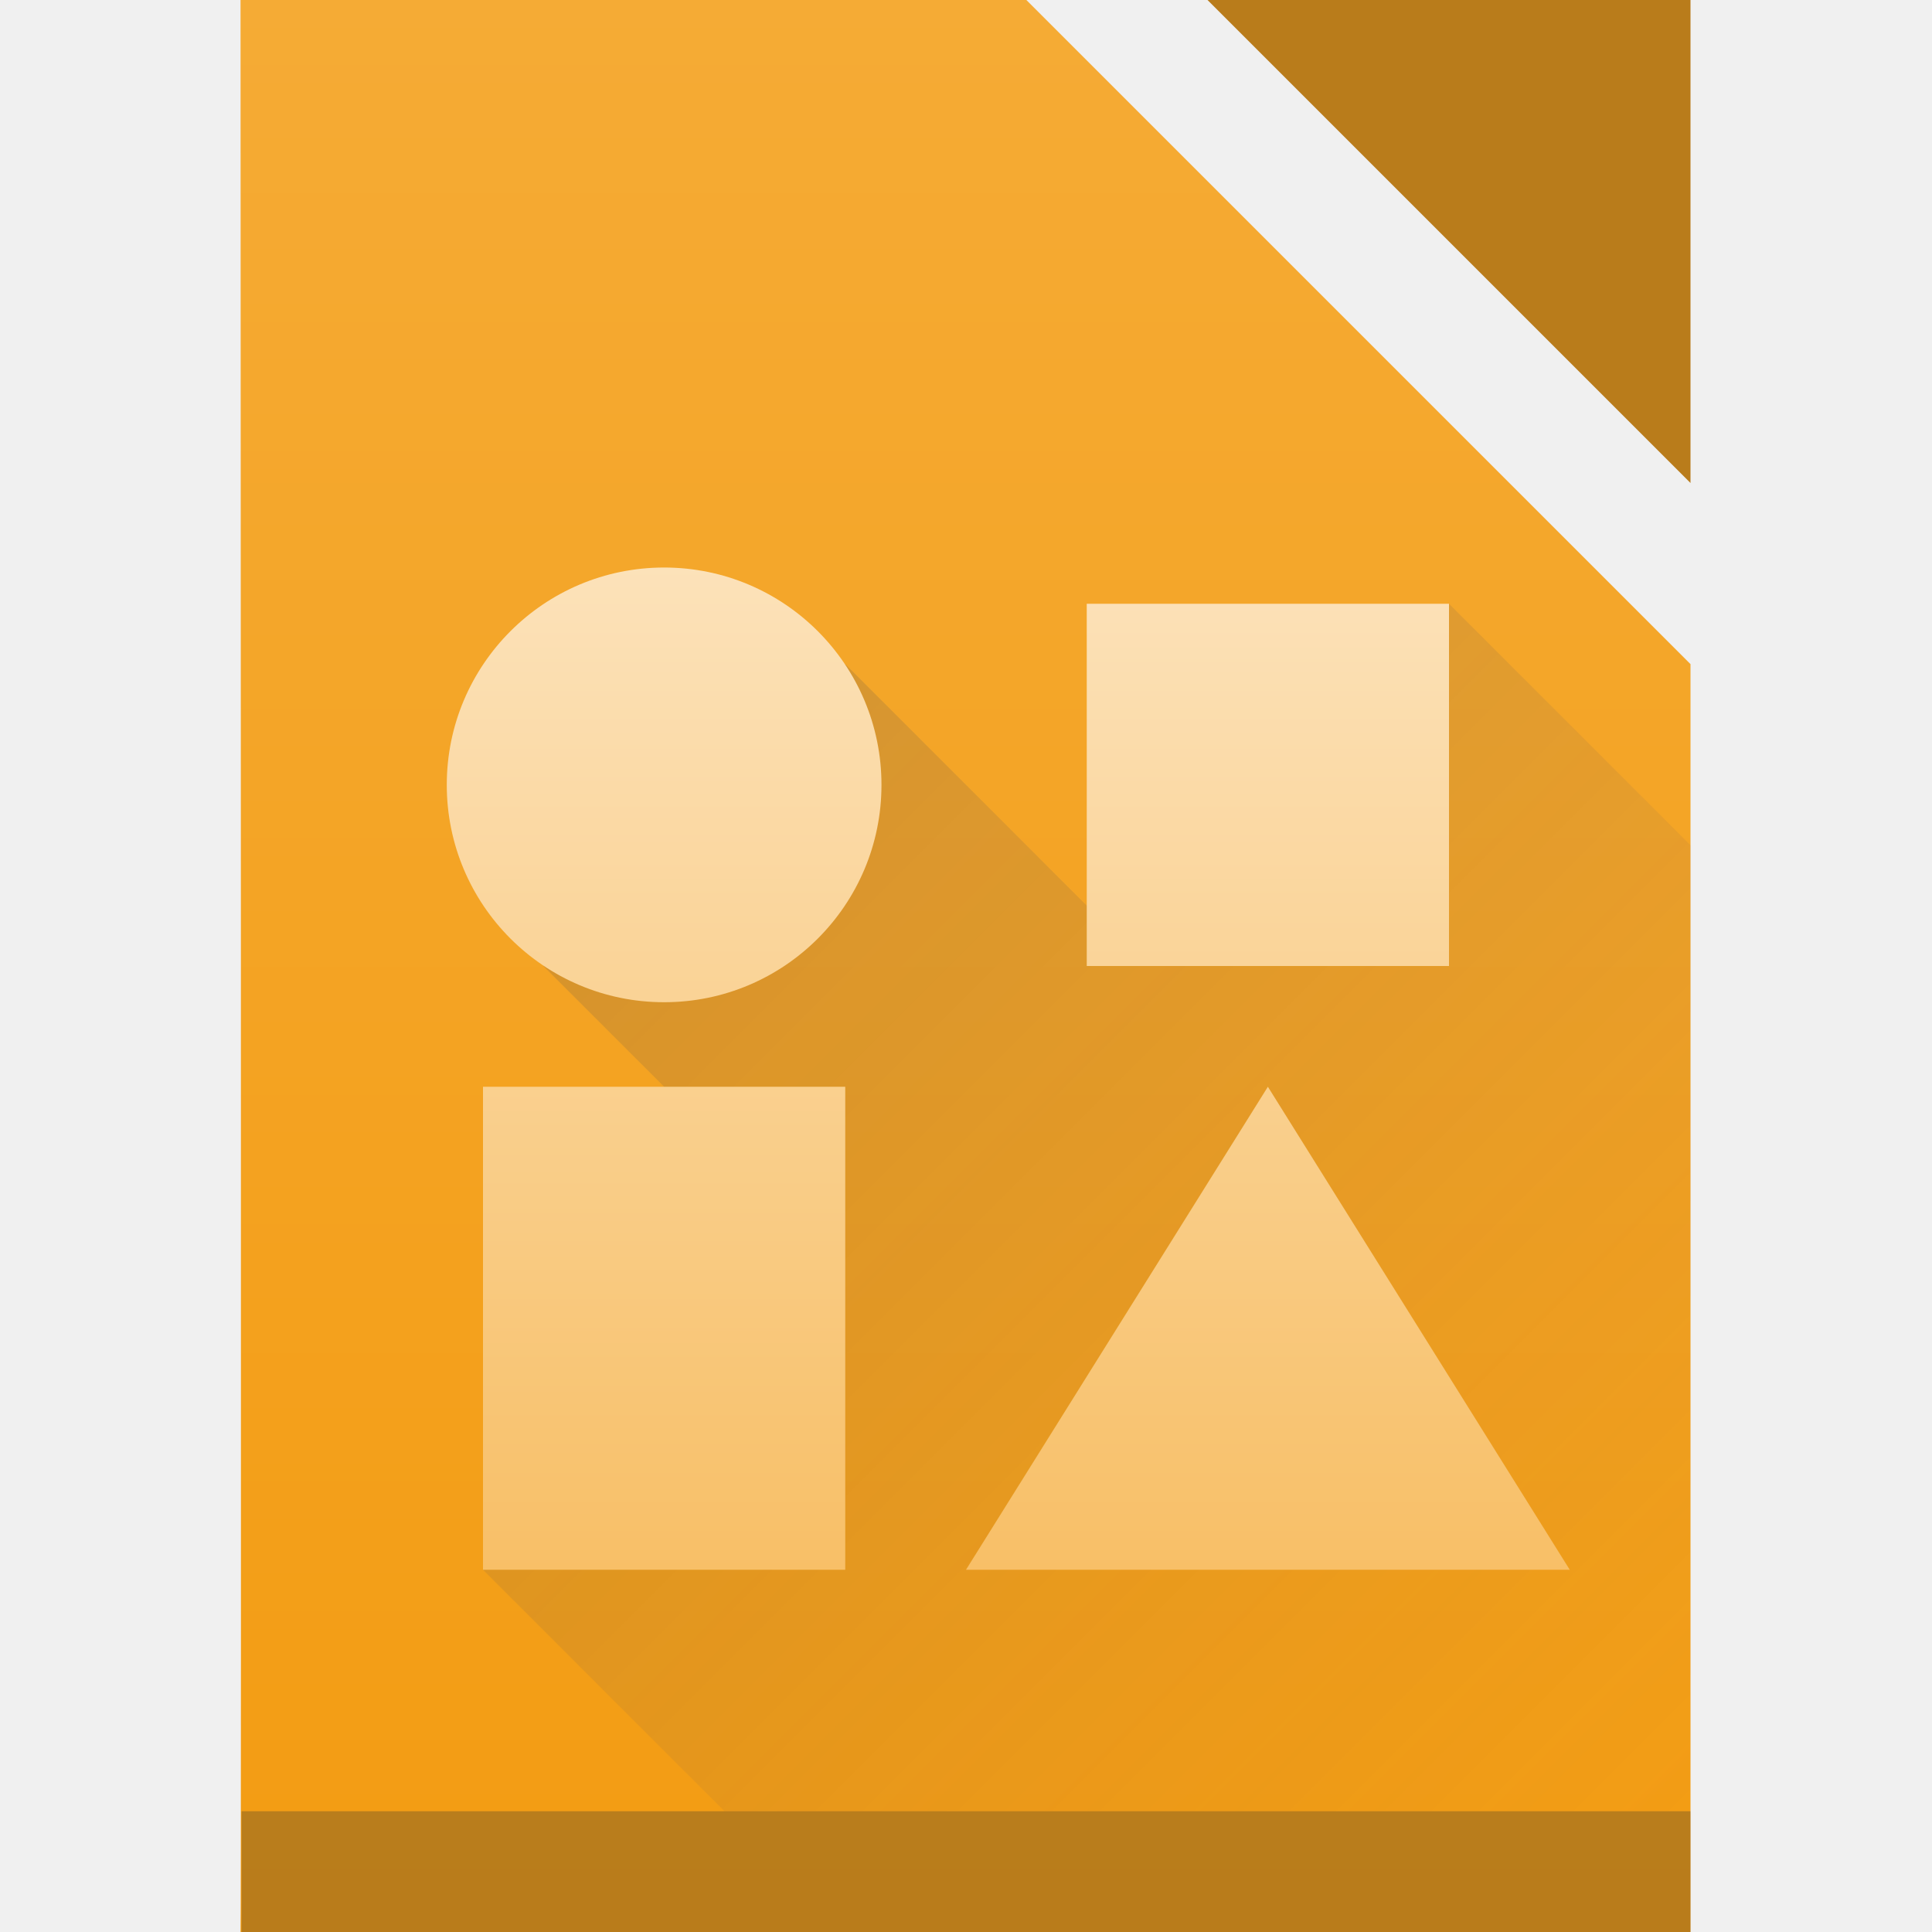
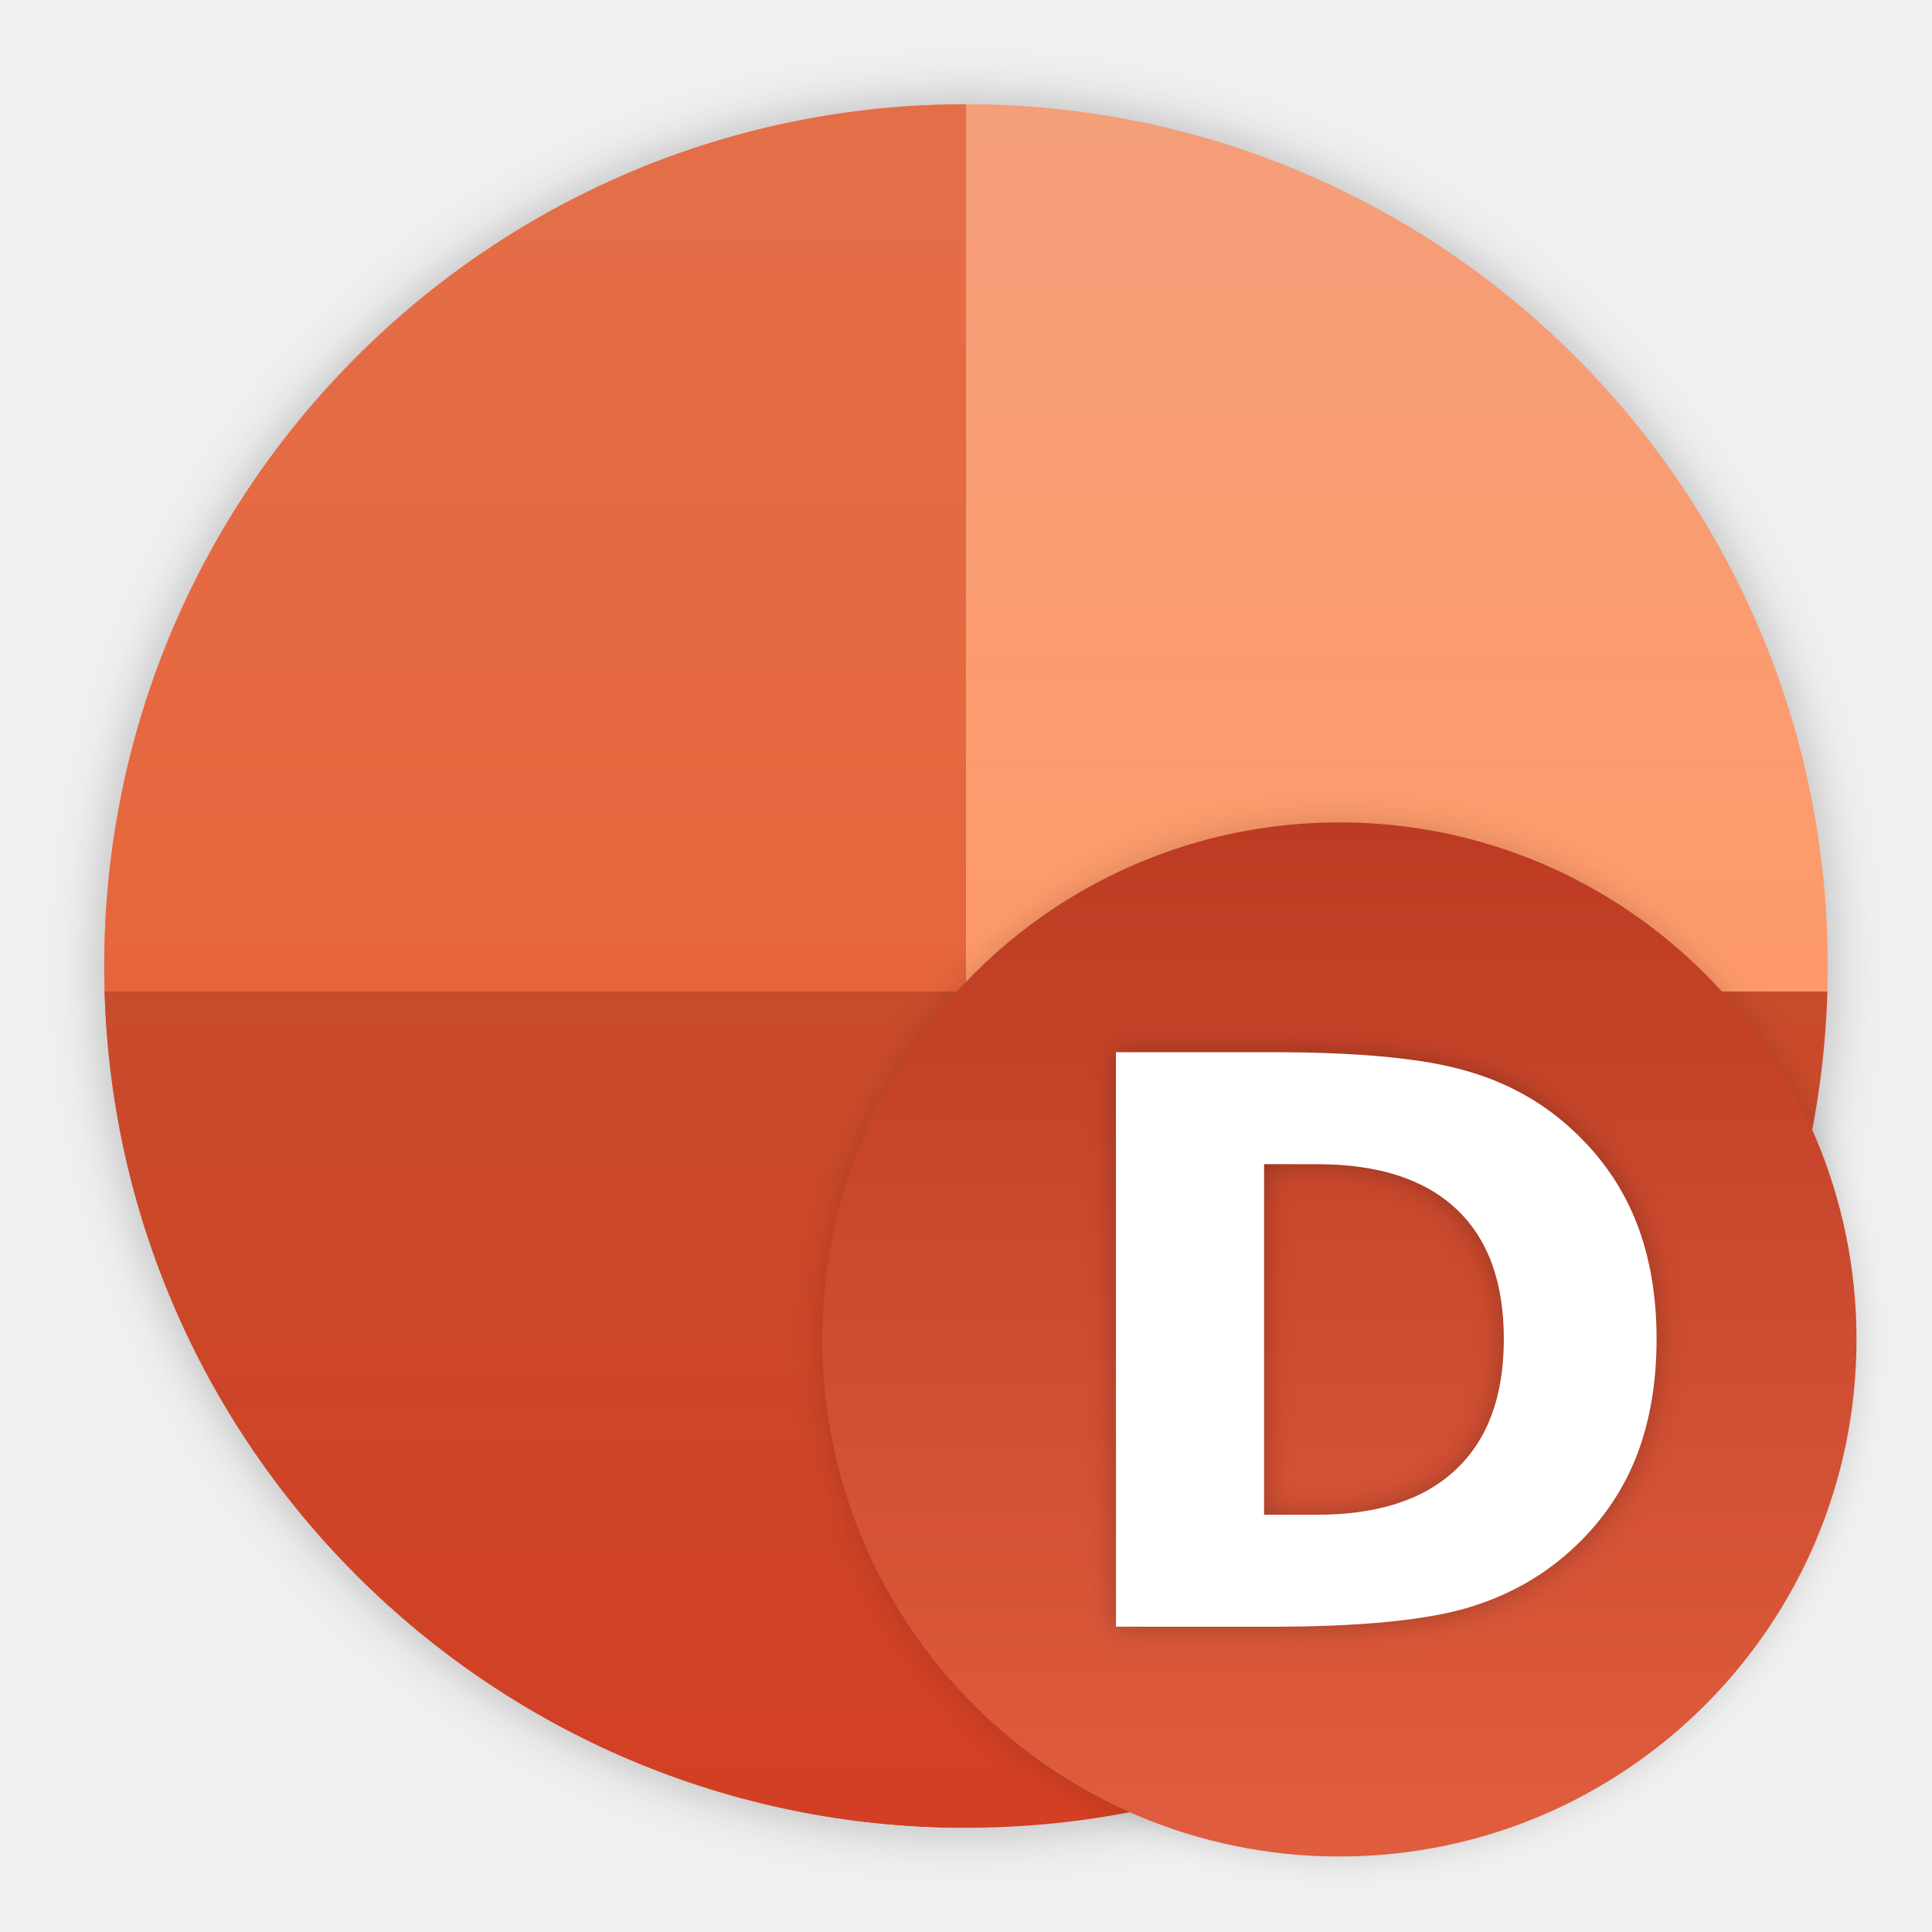
- <svg xmlns="http://www.w3.org/2000/svg" height="16" width="16">
-   <linearGradient id="a" gradientTransform="matrix(.2729964 0 0 .2759287 239.4714 299.0053)" gradientUnits="userSpaceOnUse" x2="0" y1="785.71" y2="727.71">
-     <stop offset="0" stop-color="#f39c12" />
-     <stop offset="1" stop-color="#f5ab35" />
-   </linearGradient>
-   <linearGradient id="b" gradientTransform="matrix(.6 0 0 .6 147.628 194.72)" gradientUnits="userSpaceOnUse" x2="0" y1="531.8" y2="515.8">
-     <stop offset="0" stop-color="#f7bb5d" />
-     <stop offset="1" stop-color="#fce3bc" />
-   </linearGradient>
-   <linearGradient id="c" gradientUnits="userSpaceOnUse" x1="4" x2="14" y1="5" y2="15">
-     <stop offset="0" stop-color="#383e51" />
-     <stop offset="1" stop-color="#655c6f" stop-opacity="0" />
-   </linearGradient>
-   <g transform="translate(-384.57 -499.8)">
-     <path d="m386.562 499.8s.008 16 0 16.004l12.008-.004v-10.5l-5.5-5.5z" fill="url(#a)" stroke-width=".388" />
-     <path d="m386.57 514.8h12v1h-12z" fill="#2e3132" fill-opacity=".294" stroke-width=".612" />
-     <path d="m398.57 503.8v-4h-4z" fill="#b97c1b" />
-     <path d="m12 5v3l-3-.5-2-2-2.5 2.5 1 1-1.5 4 2 2h8v-8z" fill="url(#c)" fill-rule="evenodd" opacity=".2" transform="translate(384.57 499.8)" />
-     <path d="m393.57 504.8v3h3v-3zm-5 4v4h3v-4zm6.5 0-2.5 4h5zm-3.2-2.5c0 .994-.806 1.8-1.8 1.8s-1.8-.806-1.8-1.8.806-1.8 1.8-1.8 1.8.806 1.8 1.8z" fill="url(#b)" stroke-opacity=".55" stroke-width="1.68" />
-   </g>
+ <svg xmlns="http://www.w3.org/2000/svg" width="48" height="48" version="1.1" id="svg31">
+   <defs id="defs17">
+     <linearGradient id="a" y1="785.71" y2="727.71" gradientUnits="userSpaceOnUse" x2="0" gradientTransform="matrix(.72727 0 0 .68966.727 1.931)">
+       <stop stop-color="#f39c12" id="stop2" />
+       <stop offset="1" stop-color="#f5ab35" id="stop4" />
+     </linearGradient>
+     <linearGradient id="b" y1="531.8" y2="515.8" x2="0" gradientUnits="userSpaceOnUse">
+       <stop stop-color="#f7bb5d" id="stop7" />
+       <stop offset="1" stop-color="#fce3bc" id="stop9" />
+     </linearGradient>
+     <linearGradient id="c" y1="16" x1="16" y2="32" x2="32" gradientUnits="userSpaceOnUse">
+       <stop stop-color="#383e51" id="stop12" />
+       <stop offset="1" stop-color="#655c6f" stop-opacity="0" id="stop14" />
+     </linearGradient>
+     <filter id="filter1127" x="-0.062" y="-0.058" width="1.124" height="1.116" color-interpolation-filters="sRGB">
+       <feGaussianBlur stdDeviation="0.485" id="feGaussianBlur244" />
+     </filter>
+     <linearGradient id="a-6" x1="32" x2="32" y1="8" y2="56" gradientTransform="matrix(0.5352489,0,0,0.5352489,16.14968,16.14968)" gradientUnits="userSpaceOnUse">
+       <stop stop-color="#bc3b22" offset="0" id="stop222" />
+       <stop stop-color="#e05d3e" offset="1" id="stop224" />
+     </linearGradient>
+     <filter id="g" x="-0.036" y="-0.036" width="1.072" height="1.072" color-interpolation-filters="sRGB">
+       <feGaussianBlur stdDeviation="0.72" id="feGaussianBlur232" />
+     </filter>
+     <linearGradient id="d" x1="32" x2="32" y1="2" y2="62" gradientUnits="userSpaceOnUse" gradientTransform="matrix(0.7136651,0,0,0.7136651,-83.49929,-3.330523)">
+       <stop stop-opacity="0" offset="0" id="stop227" />
+       <stop offset="1" id="stop229" />
+     </linearGradient>
+     <linearGradient id="c-7" x1="32" x2="32" y1="2" y2="62" gradientUnits="userSpaceOnUse" gradientTransform="matrix(0.7136651,0,0,0.7136651,1.162712,1.162715)">
+       <stop stop-color="#e36f49" offset="0" id="stop235" />
+       <stop stop-color="#e6653c" offset=".515" id="stop237" />
+       <stop stop-color="#c84b2b" offset=".515" id="stop239" />
+       <stop stop-color="#d33f24" offset="1" id="stop241" />
+     </linearGradient>
+     <linearGradient id="b-36" x1="32" x2="32" y1="2" y2="62" gradientUnits="userSpaceOnUse" gradientTransform="matrix(0.7136651,0,0,0.7136651,1.162712,1.162715)">
+       <stop stop-color="#f49e7a" offset="0" id="stop213" />
+       <stop stop-color="#fe9a69" offset=".515" id="stop215" />
+       <stop stop-color="#c84b2b" offset=".515" id="stop217" />
+       <stop stop-color="#d33f24" offset="1" id="stop219" />
+     </linearGradient>
+     <filter id="e" x="-0.036" y="-0.036" width="1.072" height="1.072" color-interpolation-filters="sRGB">
+       <feGaussianBlur stdDeviation="0.9" id="feGaussianBlur210" />
+     </filter>
+   </defs>
+   <circle cx="96.949" cy="-16.746" r="30" filter="url(#e)" opacity="0.25" style="fill-rule:evenodd;paint-order:stroke fill markers" id="circle252" transform="matrix(0.7136651,0,0,0.7136651,-45.18909,35.95101)" />
+   <circle cx="24" cy="24" r="21.41" style="fill:url(#b-36);fill-rule:evenodd;stroke-width:0.714;paint-order:stroke fill markers" id="circle254" />
+   <path d="M 24,2.59 A 21.41,21.41 0 0 0 2.59,24 21.41,21.41 0 0 0 24,45.41 Z" style="fill:url(#c-7);fill-rule:evenodd;stroke-width:0.714;paint-order:stroke fill markers" id="path256" />
+   <circle transform="matrix(0.5352488,0,0,0.5352488,16.14968,16.14968)" cx="32" cy="32" r="24" filter="url(#g)" opacity="0.15" style="fill-rule:evenodd;paint-order:stroke fill markers" id="circle262" />
+   <circle cx="33.278" cy="33.278" r="12.846" style="fill:url(#a-6);fill-rule:evenodd;stroke-width:0.714;paint-order:stroke fill markers" id="circle264" />
+   <path d="m 107.326,-9.848 v 12.204 h 1.849 q 3.162,0 4.823,-1.567 1.675,-1.567 1.675,-4.555 0,-2.974 -1.661,-4.528 -1.661,-1.554 -4.836,-1.554 z m -5.157,-3.898 h 5.439 q 4.555,0 6.778,0.656 2.237,0.643 3.831,2.197 1.407,1.353 2.09,3.121 0.683,1.768 0.683,4.005 0,2.264 -0.683,4.046 -0.683,1.768 -2.09,3.121 -1.607,1.554 -3.858,2.21 -2.251,0.643 -6.752,0.643 h -5.439 z" stroke-width="0.686" id="path268" style="font-variant-ligatures:normal;font-variant-caps:normal;font-variant-numeric:normal;font-feature-settings:normal;opacity:0.25;filter:url(#filter1127)" transform="matrix(0.7136651,0,0,0.7136651,-45.18909,35.95101)" />
+   <path d="m 31.406,28.923 v 8.71 h 1.319 q 2.256,0 3.442,-1.119 1.195,-1.119 1.195,-3.25 0,-2.122 -1.185,-3.231 -1.185,-1.109 -3.451,-1.109 z m -3.681,-2.782 h 3.881 q 3.25,0 4.838,0.468 1.597,0.459 2.734,1.568 1.004,0.966 1.491,2.228 0.488,1.262 0.488,2.859 0,1.616 -0.488,2.887 -0.488,1.262 -1.491,2.228 -1.147,1.109 -2.753,1.577 -1.606,0.459 -4.818,0.459 h -3.881 z" fill="#ffffff" stroke-width="0.489" id="path272" style="font-variant-ligatures:normal;font-variant-caps:normal;font-variant-numeric:normal;font-feature-settings:normal" />
</svg>
